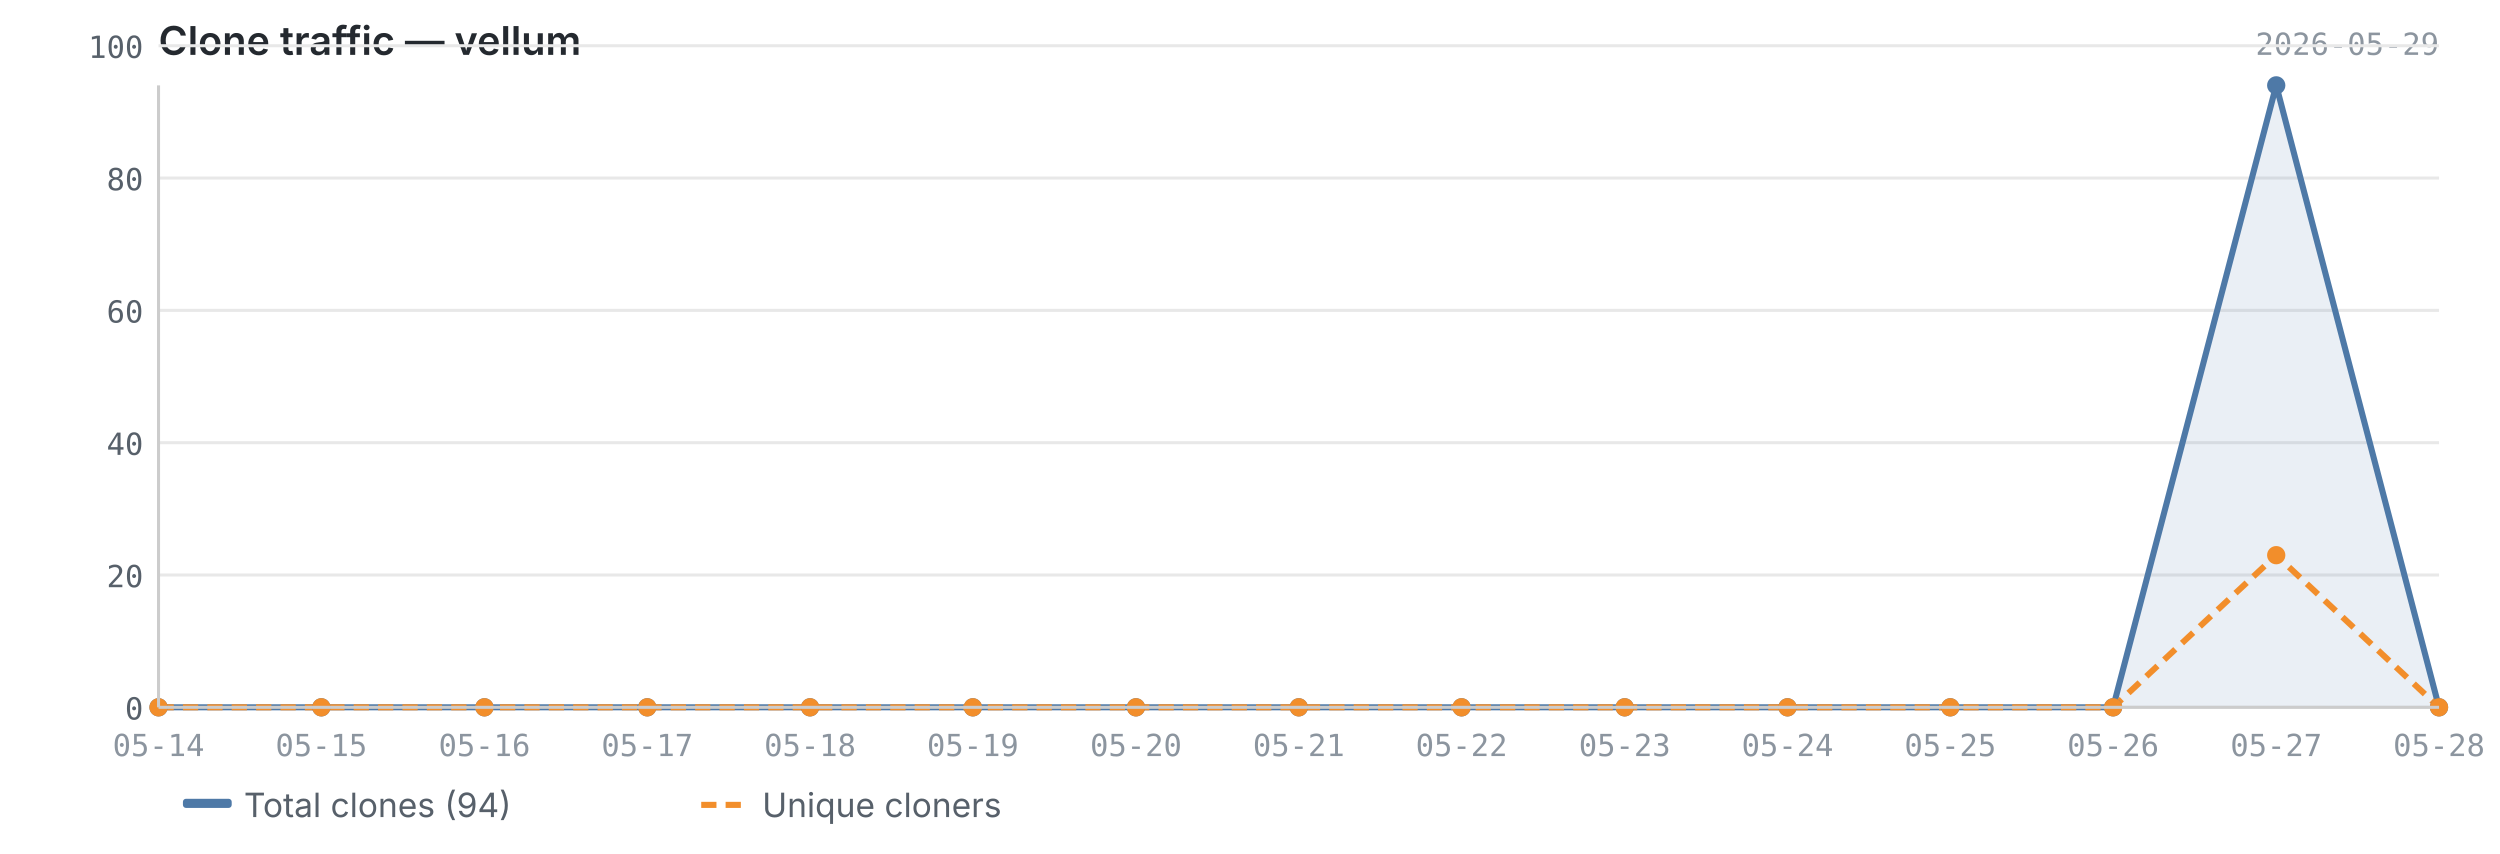
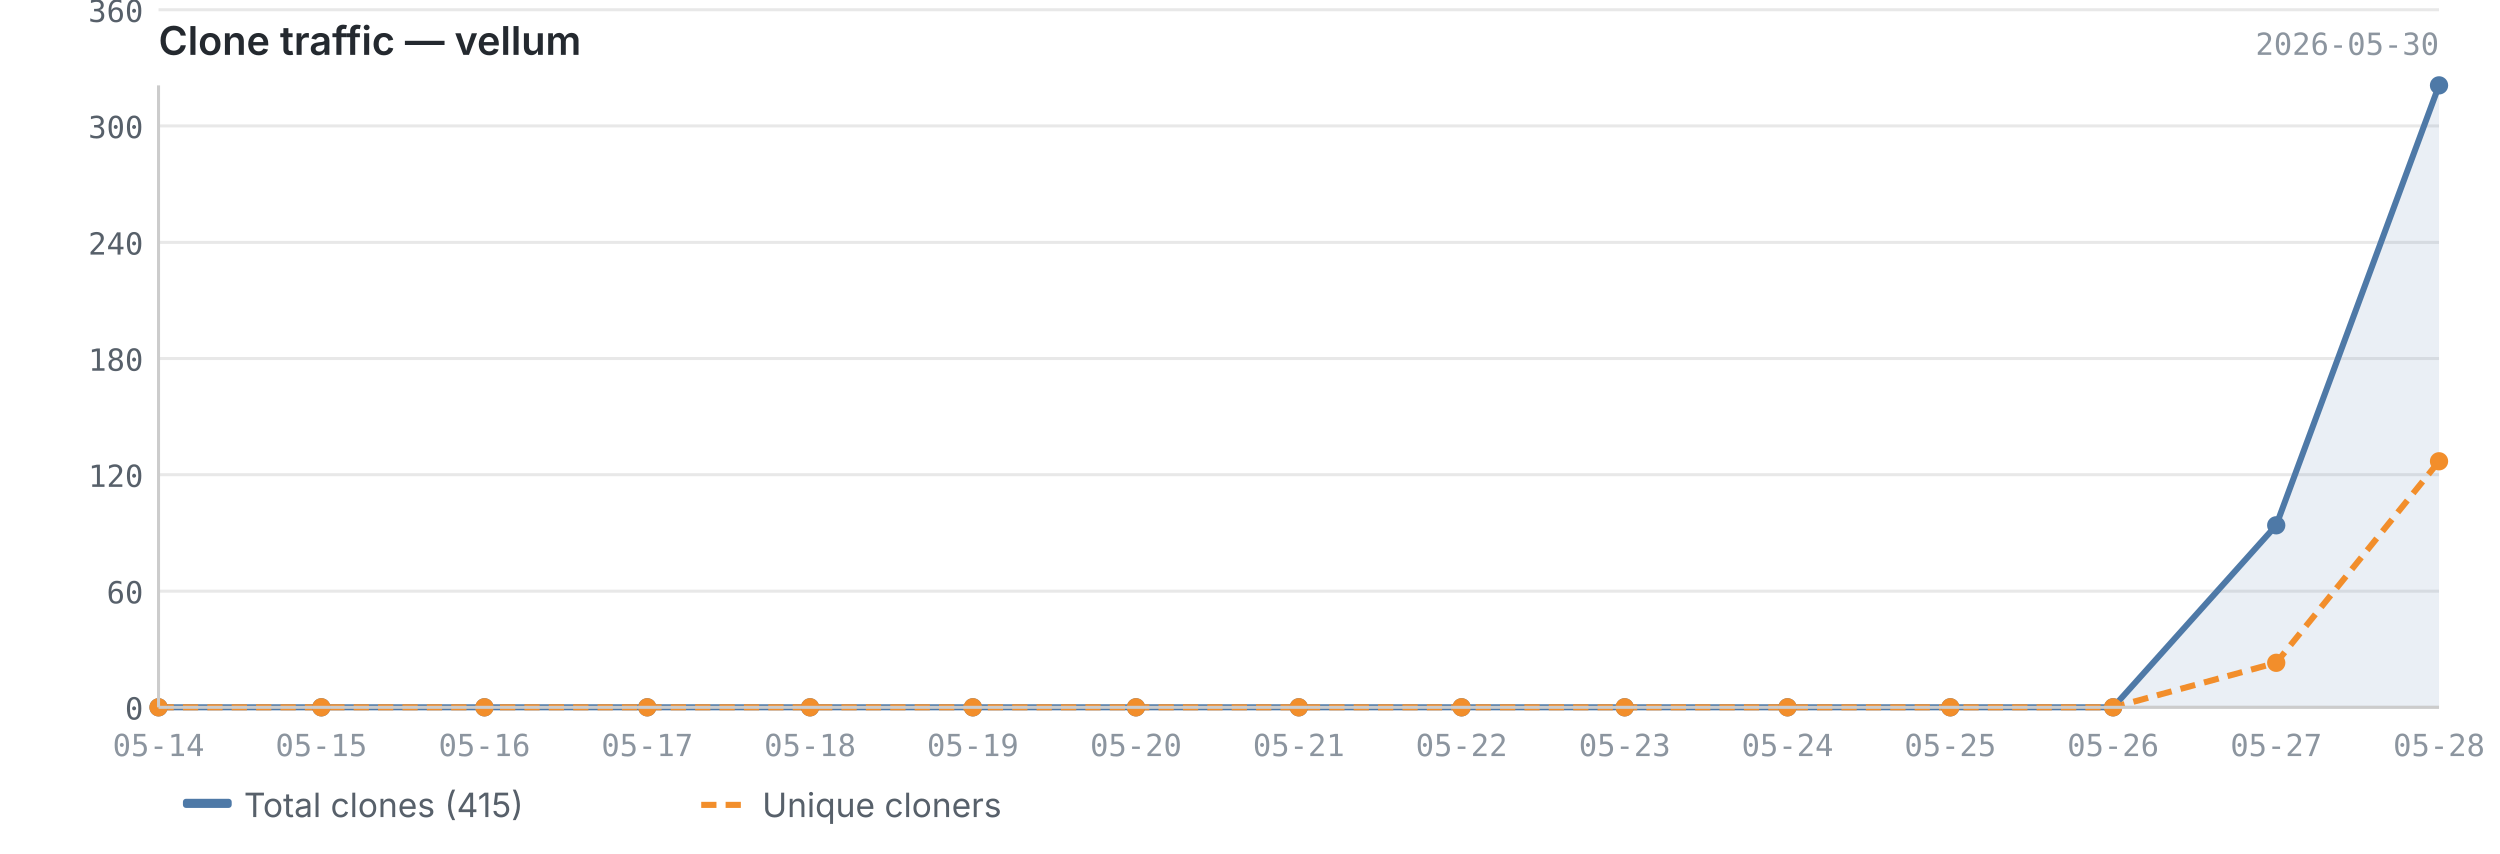
<svg xmlns="http://www.w3.org/2000/svg" viewBox="0 0 820 280" width="820" height="280">
  <text x="52" y="18" font-size="13" font-weight="600" fill="#24292f" font-family="-apple-system, BlinkMacSystemFont, 'Segoe UI', sans-serif">Clone traffic — vellum</text>
-   <text x="800" y="18" font-size="10" fill="#8c959f" font-family="ui-monospace, SFMono-Regular, 'SF Mono', Menlo, monospace" text-anchor="end">2026-05-29</text>
+   <text x="800" y="18" font-size="10" fill="#8c959f" font-family="ui-monospace, SFMono-Regular, 'SF Mono', Menlo, monospace" text-anchor="end">2026-05-30</text>
  <line x1="52" y1="232.0" x2="800" y2="232.0" stroke="#e8e8e8" stroke-width="1" />
-   <line x1="52" y1="188.6" x2="800" y2="188.6" stroke="#e8e8e8" stroke-width="1" />
-   <line x1="52" y1="145.2" x2="800" y2="145.2" stroke="#e8e8e8" stroke-width="1" />
-   <line x1="52" y1="101.8" x2="800" y2="101.8" stroke="#e8e8e8" stroke-width="1" />
-   <line x1="52" y1="58.4" x2="800" y2="58.4" stroke="#e8e8e8" stroke-width="1" />
-   <line x1="52" y1="15.0" x2="800" y2="15.0" stroke="#e8e8e8" stroke-width="1" />
-   <path d="M52.0,232.0 L52.0,232.0 L105.4,232.0 L158.9,232.0 L212.3,232.0 L265.7,232.0 L319.1,232.0 L372.6,232.0 L426.0,232.0 L479.4,232.0 L532.9,232.0 L586.3,232.0 L639.7,232.0 L693.1,232.0 L746.6,28.0 L800.0,232.0 L800.0,232.0 L52.0,232.0Z" fill="#4e79a7" opacity="0.12" />
-   <polyline points="52.0,232.0 105.4,232.0 158.9,232.0 212.3,232.0 265.7,232.0 319.1,232.0 372.6,232.0 426.0,232.0 479.4,232.0 532.9,232.0 586.3,232.0 639.7,232.0 693.1,232.0 746.6,28.0 800.0,232.0" fill="none" stroke="#4e79a7" stroke-width="2" stroke-linejoin="round" />
-   <polyline points="52.0,232.0 105.4,232.0 158.9,232.0 212.3,232.0 265.7,232.0 319.1,232.0 372.6,232.0 426.0,232.0 479.4,232.0 532.9,232.0 586.3,232.0 639.7,232.0 693.1,232.0 746.6,182.1 800.0,232.0" fill="none" stroke="#f28e2b" stroke-width="2" stroke-linejoin="round" stroke-dasharray="5,3" />
+   <line x1="52" y1="193.9" x2="800" y2="193.9" stroke="#e8e8e8" stroke-width="1" />
+   <line x1="52" y1="155.7" x2="800" y2="155.7" stroke="#e8e8e8" stroke-width="1" />
+   <line x1="52" y1="117.6" x2="800" y2="117.6" stroke="#e8e8e8" stroke-width="1" />
+   <line x1="52" y1="79.5" x2="800" y2="79.5" stroke="#e8e8e8" stroke-width="1" />
+   <line x1="52" y1="41.3" x2="800" y2="41.3" stroke="#e8e8e8" stroke-width="1" />
+   <line x1="52" y1="3.2" x2="800" y2="3.2" stroke="#e8e8e8" stroke-width="1" />
+   <path d="M52.0,232.0 L52.0,232.0 L105.4,232.0 L158.9,232.0 L212.3,232.0 L265.7,232.0 L319.1,232.0 L372.6,232.0 L426.0,232.0 L479.4,232.0 L532.9,232.0 L586.3,232.0 L639.7,232.0 L693.1,232.0 L746.6,172.3 L800.0,28.0 L800.0,232.0 L52.0,232.0Z" fill="#4e79a7" opacity="0.12" />
+   <polyline points="52.0,232.0 105.4,232.0 158.9,232.0 212.3,232.0 265.7,232.0 319.1,232.0 372.6,232.0 426.0,232.0 479.4,232.0 532.9,232.0 586.3,232.0 639.7,232.0 693.1,232.0 746.6,172.3 800.0,28.0" fill="none" stroke="#4e79a7" stroke-width="2" stroke-linejoin="round" />
+   <polyline points="52.0,232.0 105.4,232.0 158.9,232.0 212.3,232.0 265.7,232.0 319.1,232.0 372.6,232.0 426.0,232.0 479.4,232.0 532.9,232.0 586.3,232.0 639.7,232.0 693.1,232.0 746.6,217.4 800.0,151.3" fill="none" stroke="#f28e2b" stroke-width="2" stroke-linejoin="round" stroke-dasharray="5,3" />
  <circle cx="52.0" cy="232.0" r="3" fill="#4e79a7" />
  <circle cx="105.4" cy="232.0" r="3" fill="#4e79a7" />
  <circle cx="158.9" cy="232.0" r="3" fill="#4e79a7" />
  <circle cx="212.3" cy="232.0" r="3" fill="#4e79a7" />
  <circle cx="265.7" cy="232.0" r="3" fill="#4e79a7" />
  <circle cx="319.1" cy="232.0" r="3" fill="#4e79a7" />
  <circle cx="372.6" cy="232.0" r="3" fill="#4e79a7" />
  <circle cx="426.0" cy="232.0" r="3" fill="#4e79a7" />
  <circle cx="479.4" cy="232.0" r="3" fill="#4e79a7" />
  <circle cx="532.9" cy="232.0" r="3" fill="#4e79a7" />
  <circle cx="586.3" cy="232.0" r="3" fill="#4e79a7" />
  <circle cx="639.7" cy="232.0" r="3" fill="#4e79a7" />
  <circle cx="693.1" cy="232.0" r="3" fill="#4e79a7" />
-   <circle cx="746.6" cy="28.0" r="3" fill="#4e79a7" />
-   <circle cx="800.0" cy="232.0" r="3" fill="#4e79a7" />
+   <circle cx="746.6" cy="172.3" r="3" fill="#4e79a7" />
+   <circle cx="800.0" cy="28.0" r="3" fill="#4e79a7" />
  <circle cx="52.0" cy="232.0" r="3" fill="#f28e2b" />
  <circle cx="105.4" cy="232.0" r="3" fill="#f28e2b" />
  <circle cx="158.9" cy="232.0" r="3" fill="#f28e2b" />
  <circle cx="212.3" cy="232.0" r="3" fill="#f28e2b" />
  <circle cx="265.7" cy="232.0" r="3" fill="#f28e2b" />
  <circle cx="319.1" cy="232.0" r="3" fill="#f28e2b" />
  <circle cx="372.6" cy="232.0" r="3" fill="#f28e2b" />
  <circle cx="426.0" cy="232.0" r="3" fill="#f28e2b" />
  <circle cx="479.4" cy="232.0" r="3" fill="#f28e2b" />
  <circle cx="532.9" cy="232.0" r="3" fill="#f28e2b" />
  <circle cx="586.3" cy="232.0" r="3" fill="#f28e2b" />
  <circle cx="639.7" cy="232.0" r="3" fill="#f28e2b" />
  <circle cx="693.1" cy="232.0" r="3" fill="#f28e2b" />
-   <circle cx="746.6" cy="182.1" r="3" fill="#f28e2b" />
-   <circle cx="800.0" cy="232.0" r="3" fill="#f28e2b" />
+   <circle cx="746.6" cy="217.4" r="3" fill="#f28e2b" />
+   <circle cx="800.0" cy="151.3" r="3" fill="#f28e2b" />
  <line x1="52" y1="28" x2="52" y2="232" stroke="#cccccc" stroke-width="1" />
  <line x1="52" y1="232" x2="800" y2="232" stroke="#cccccc" stroke-width="1" />
  <text x="47" y="236.0" text-anchor="end" font-size="10" fill="#57606a" font-family="ui-monospace, SFMono-Regular, 'SF Mono', Menlo, monospace">0</text>
-   <text x="47" y="192.6" text-anchor="end" font-size="10" fill="#57606a" font-family="ui-monospace, SFMono-Regular, 'SF Mono', Menlo, monospace">20</text>
-   <text x="47" y="149.2" text-anchor="end" font-size="10" fill="#57606a" font-family="ui-monospace, SFMono-Regular, 'SF Mono', Menlo, monospace">40</text>
-   <text x="47" y="105.8" text-anchor="end" font-size="10" fill="#57606a" font-family="ui-monospace, SFMono-Regular, 'SF Mono', Menlo, monospace">60</text>
-   <text x="47" y="62.4" text-anchor="end" font-size="10" fill="#57606a" font-family="ui-monospace, SFMono-Regular, 'SF Mono', Menlo, monospace">80</text>
-   <text x="47" y="19.0" text-anchor="end" font-size="10" fill="#57606a" font-family="ui-monospace, SFMono-Regular, 'SF Mono', Menlo, monospace">100</text>
+   <text x="47" y="197.9" text-anchor="end" font-size="10" fill="#57606a" font-family="ui-monospace, SFMono-Regular, 'SF Mono', Menlo, monospace">60</text>
+   <text x="47" y="159.7" text-anchor="end" font-size="10" fill="#57606a" font-family="ui-monospace, SFMono-Regular, 'SF Mono', Menlo, monospace">120</text>
+   <text x="47" y="121.6" text-anchor="end" font-size="10" fill="#57606a" font-family="ui-monospace, SFMono-Regular, 'SF Mono', Menlo, monospace">180</text>
+   <text x="47" y="83.5" text-anchor="end" font-size="10" fill="#57606a" font-family="ui-monospace, SFMono-Regular, 'SF Mono', Menlo, monospace">240</text>
+   <text x="47" y="45.3" text-anchor="end" font-size="10" fill="#57606a" font-family="ui-monospace, SFMono-Regular, 'SF Mono', Menlo, monospace">300</text>
+   <text x="47" y="7.2" text-anchor="end" font-size="10" fill="#57606a" font-family="ui-monospace, SFMono-Regular, 'SF Mono', Menlo, monospace">360</text>
  <text x="52.0" y="248" text-anchor="middle" font-size="10" fill="#8c959f" font-family="ui-monospace, SFMono-Regular, 'SF Mono', Menlo, monospace">05-14</text>
  <text x="105.4" y="248" text-anchor="middle" font-size="10" fill="#8c959f" font-family="ui-monospace, SFMono-Regular, 'SF Mono', Menlo, monospace">05-15</text>
  <text x="158.9" y="248" text-anchor="middle" font-size="10" fill="#8c959f" font-family="ui-monospace, SFMono-Regular, 'SF Mono', Menlo, monospace">05-16</text>
  <text x="212.3" y="248" text-anchor="middle" font-size="10" fill="#8c959f" font-family="ui-monospace, SFMono-Regular, 'SF Mono', Menlo, monospace">05-17</text>
  <text x="265.7" y="248" text-anchor="middle" font-size="10" fill="#8c959f" font-family="ui-monospace, SFMono-Regular, 'SF Mono', Menlo, monospace">05-18</text>
  <text x="319.1" y="248" text-anchor="middle" font-size="10" fill="#8c959f" font-family="ui-monospace, SFMono-Regular, 'SF Mono', Menlo, monospace">05-19</text>
  <text x="372.6" y="248" text-anchor="middle" font-size="10" fill="#8c959f" font-family="ui-monospace, SFMono-Regular, 'SF Mono', Menlo, monospace">05-20</text>
  <text x="426.0" y="248" text-anchor="middle" font-size="10" fill="#8c959f" font-family="ui-monospace, SFMono-Regular, 'SF Mono', Menlo, monospace">05-21</text>
  <text x="479.4" y="248" text-anchor="middle" font-size="10" fill="#8c959f" font-family="ui-monospace, SFMono-Regular, 'SF Mono', Menlo, monospace">05-22</text>
  <text x="532.9" y="248" text-anchor="middle" font-size="10" fill="#8c959f" font-family="ui-monospace, SFMono-Regular, 'SF Mono', Menlo, monospace">05-23</text>
  <text x="586.3" y="248" text-anchor="middle" font-size="10" fill="#8c959f" font-family="ui-monospace, SFMono-Regular, 'SF Mono', Menlo, monospace">05-24</text>
  <text x="639.7" y="248" text-anchor="middle" font-size="10" fill="#8c959f" font-family="ui-monospace, SFMono-Regular, 'SF Mono', Menlo, monospace">05-25</text>
  <text x="693.1" y="248" text-anchor="middle" font-size="10" fill="#8c959f" font-family="ui-monospace, SFMono-Regular, 'SF Mono', Menlo, monospace">05-26</text>
  <text x="746.6" y="248" text-anchor="middle" font-size="10" fill="#8c959f" font-family="ui-monospace, SFMono-Regular, 'SF Mono', Menlo, monospace">05-27</text>
  <text x="800.0" y="248" text-anchor="middle" font-size="10" fill="#8c959f" font-family="ui-monospace, SFMono-Regular, 'SF Mono', Menlo, monospace">05-28</text>
  <rect x="60" y="262" width="16" height="3" fill="#4e79a7" rx="1" />
-   <text x="80" y="268" font-size="11" fill="#57606a" font-family="-apple-system, BlinkMacSystemFont, 'Segoe UI', sans-serif">Total clones (94)</text>
+   <text x="80" y="268" font-size="11" fill="#57606a" font-family="-apple-system, BlinkMacSystemFont, 'Segoe UI', sans-serif">Total clones (415)</text>
  <line x1="230" y1="264" x2="246" y2="264" stroke="#f28e2b" stroke-width="2" stroke-dasharray="5,3" />
  <text x="250" y="268" font-size="11" fill="#57606a" font-family="-apple-system, BlinkMacSystemFont, 'Segoe UI', sans-serif">Unique cloners</text>
</svg>
